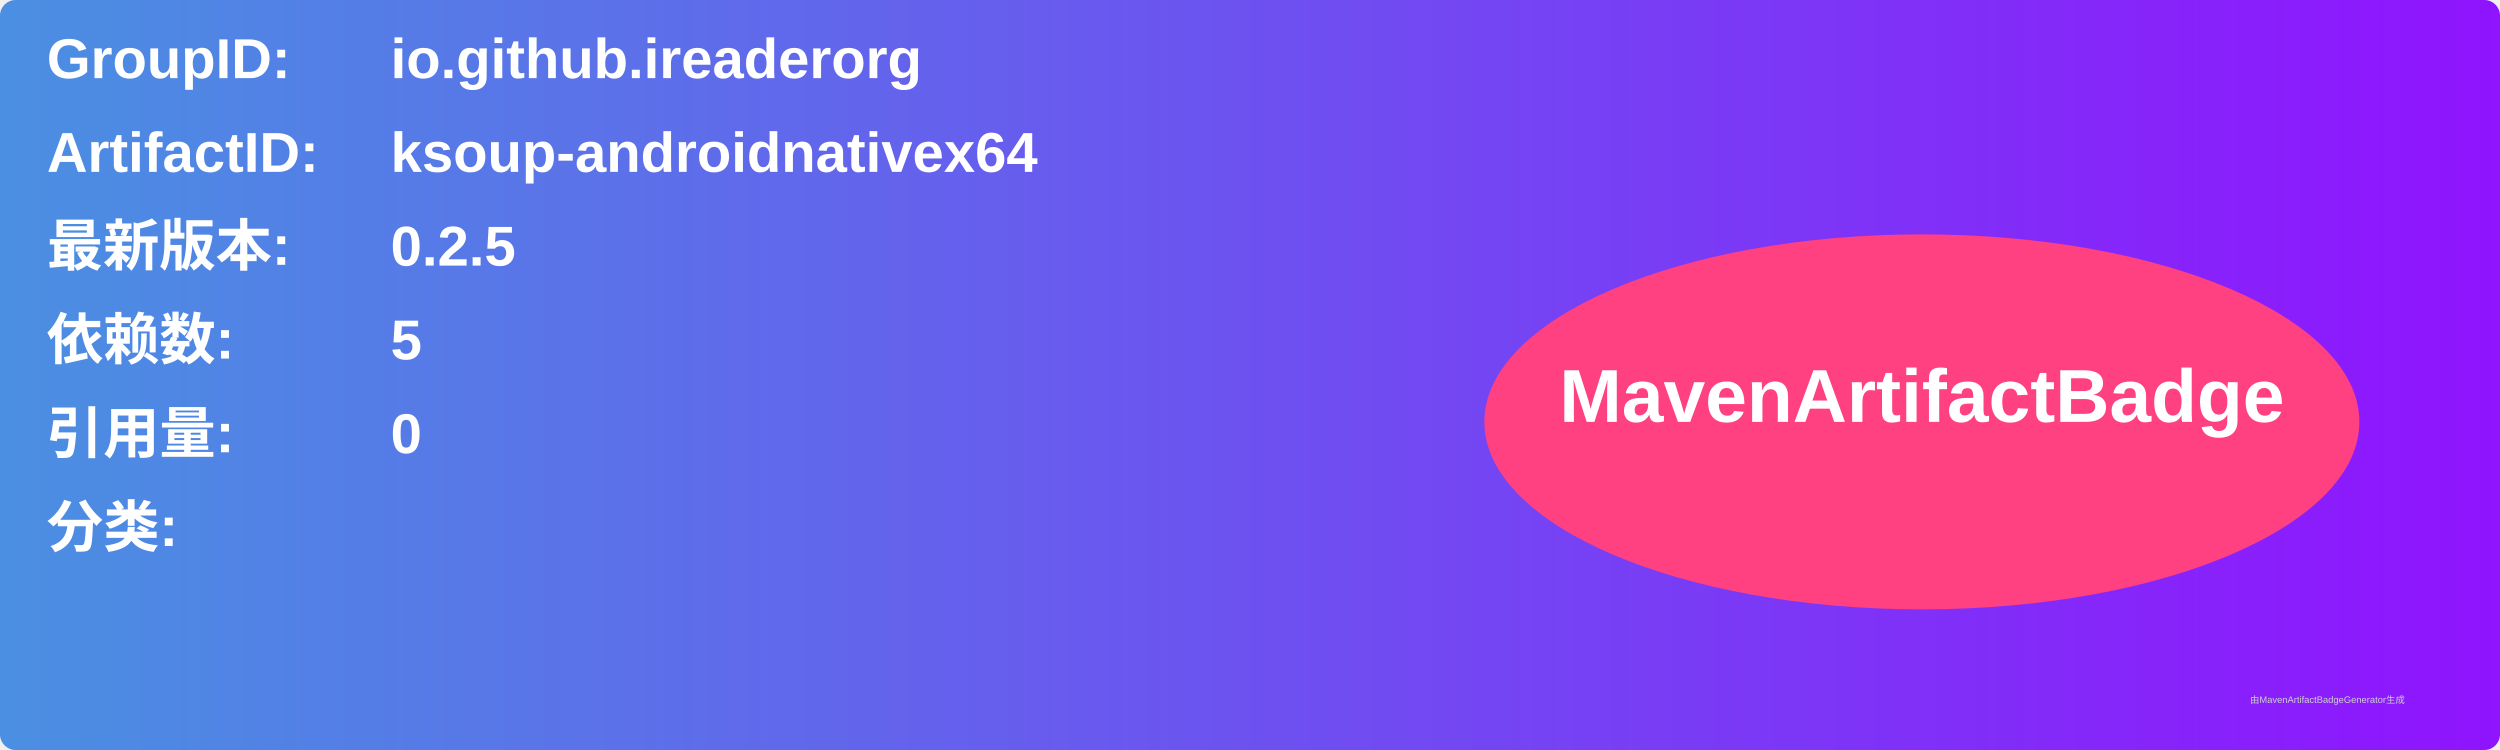
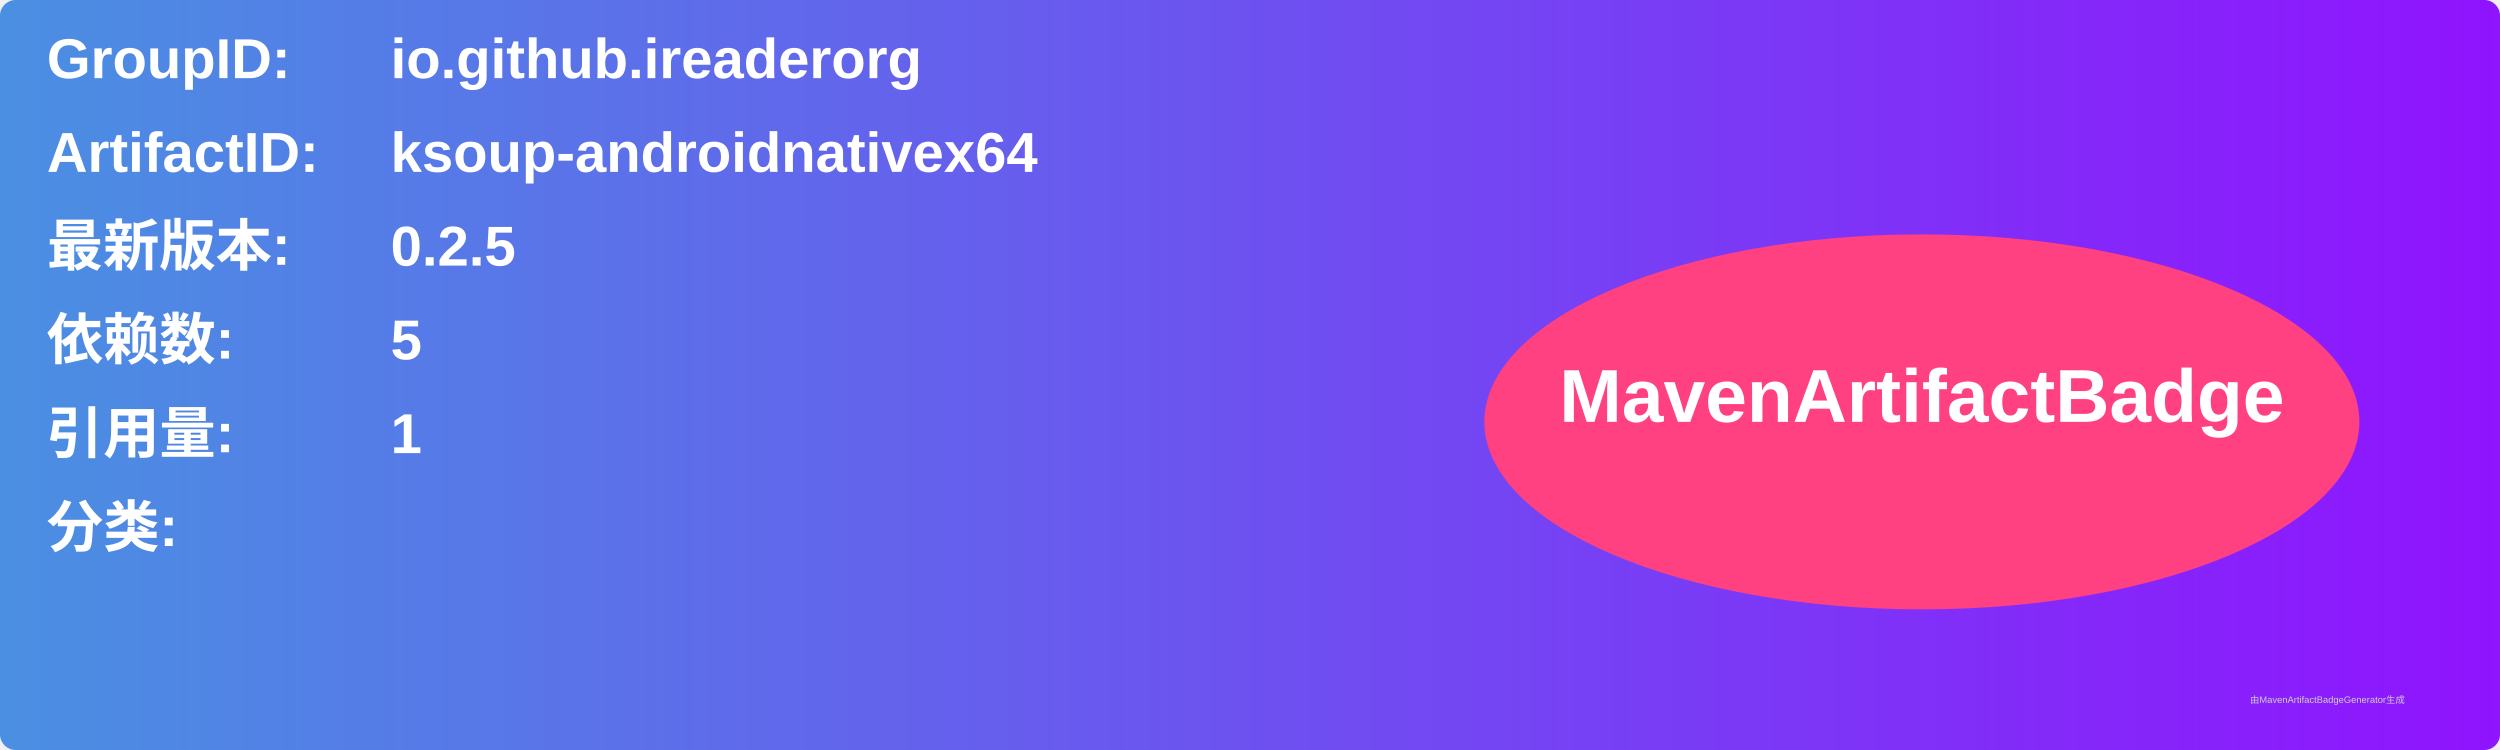
<svg xmlns="http://www.w3.org/2000/svg" width="800" height="240" viewBox="0 0 800 240">
  <linearGradient id="grad" x1="0%" y1="0%" x2="100%" y2="0%">
    <stop offset="0%" stop-color="#4a90e2" />
    <stop offset="100%" stop-color="#9013fe" />
  </linearGradient>
  <rect width="100%" height="100%" rx="5" ry="5" fill="url(#grad)" />
  <g transform="translate(15, 15)">
    <text x="0" y="10" font-family="Arial" font-size="18" fill="white" font-weight="bold" width="260">GroupID:</text>
    <text x="110" y="10" font-family="Arial" font-size="18" fill="white" font-weight="bold" width="460">io.github.ireaderorg</text>
    <text x="0" y="40" font-family="Arial" font-size="18" fill="white" font-weight="bold" width="260">ArtifactID:</text>
    <text x="110" y="40" font-family="Arial" font-size="18" fill="white" font-weight="bold" width="460">ksoup-androidnativex64</text>
    <text x="0" y="70" font-family="Arial" font-size="18" fill="white" font-weight="bold">最新版本:</text>
    <text x="110" y="70" font-family="Arial" font-size="18" fill="white" font-weight="bold">
      <tspan font-weight="bold">0.2.5</tspan>
    </text>
    <text x="0" y="100" font-family="Arial" font-size="18" fill="white" font-weight="bold">依赖数: </text>
    <text x="110" y="100" font-family="Arial" font-size="18" fill="white">
      <tspan font-weight="bold">5</tspan>
    </text>
    <text x="0" y="130" font-family="Arial" font-size="18" fill="white" font-weight="bold">引用量: </text>
    <text x="110" y="130" font-family="Arial" font-size="18" fill="white">
-       <tspan font-weight="bold">0</tspan>
+       <tspan font-weight="bold">1</tspan>
    </text>
    <text x="0" y="160" font-family="Arial" font-size="18" fill="white" font-weight="bold">分类:</text>
    <text x="10" y="190" font-family="Arial" font-size="10" fill="white">
      <tspan font-weight="bold" />
    </text>
    <ellipse cx="600" cy="120" rx="140" ry="60" fill="#ff4081" />
    <text x="600" y="120" text-anchor="middle" font-family="Arial" font-size="24" fill="white" font-weight="bold">MavenArtifactBadge</text>
  </g>
  <text x="720" y="225" font-family="Arial" font-size="3" fill="#d0d0d0">由MavenArtifactBadgeGenerator生成</text>
</svg>
